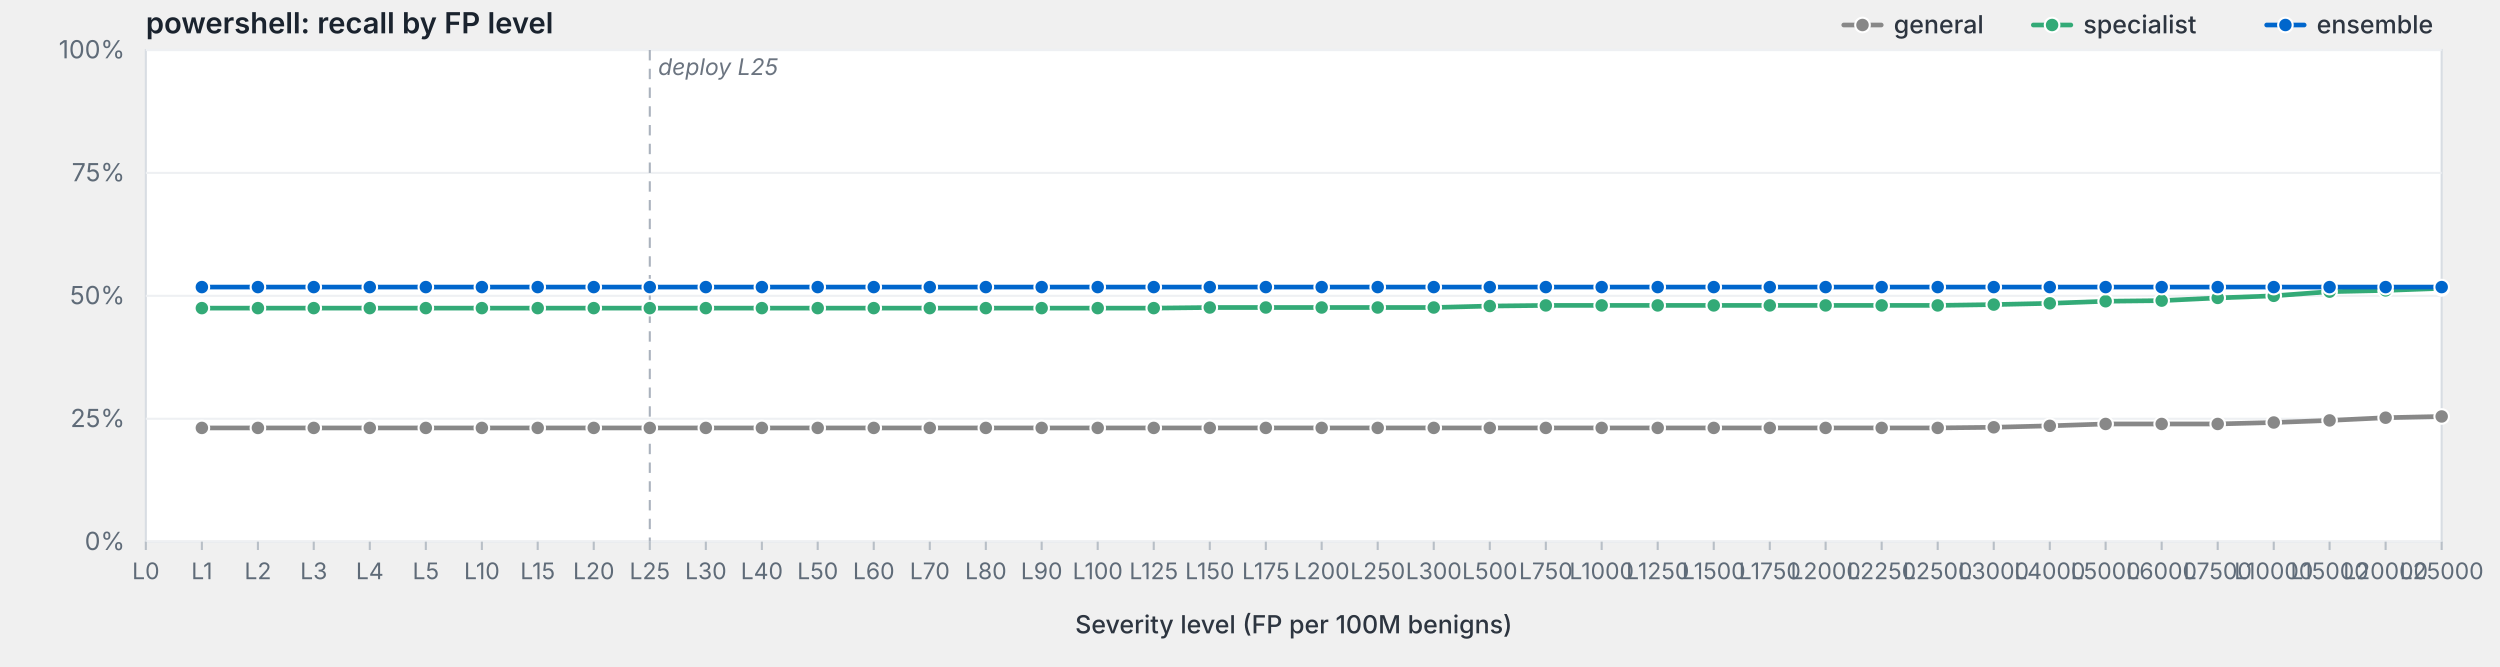
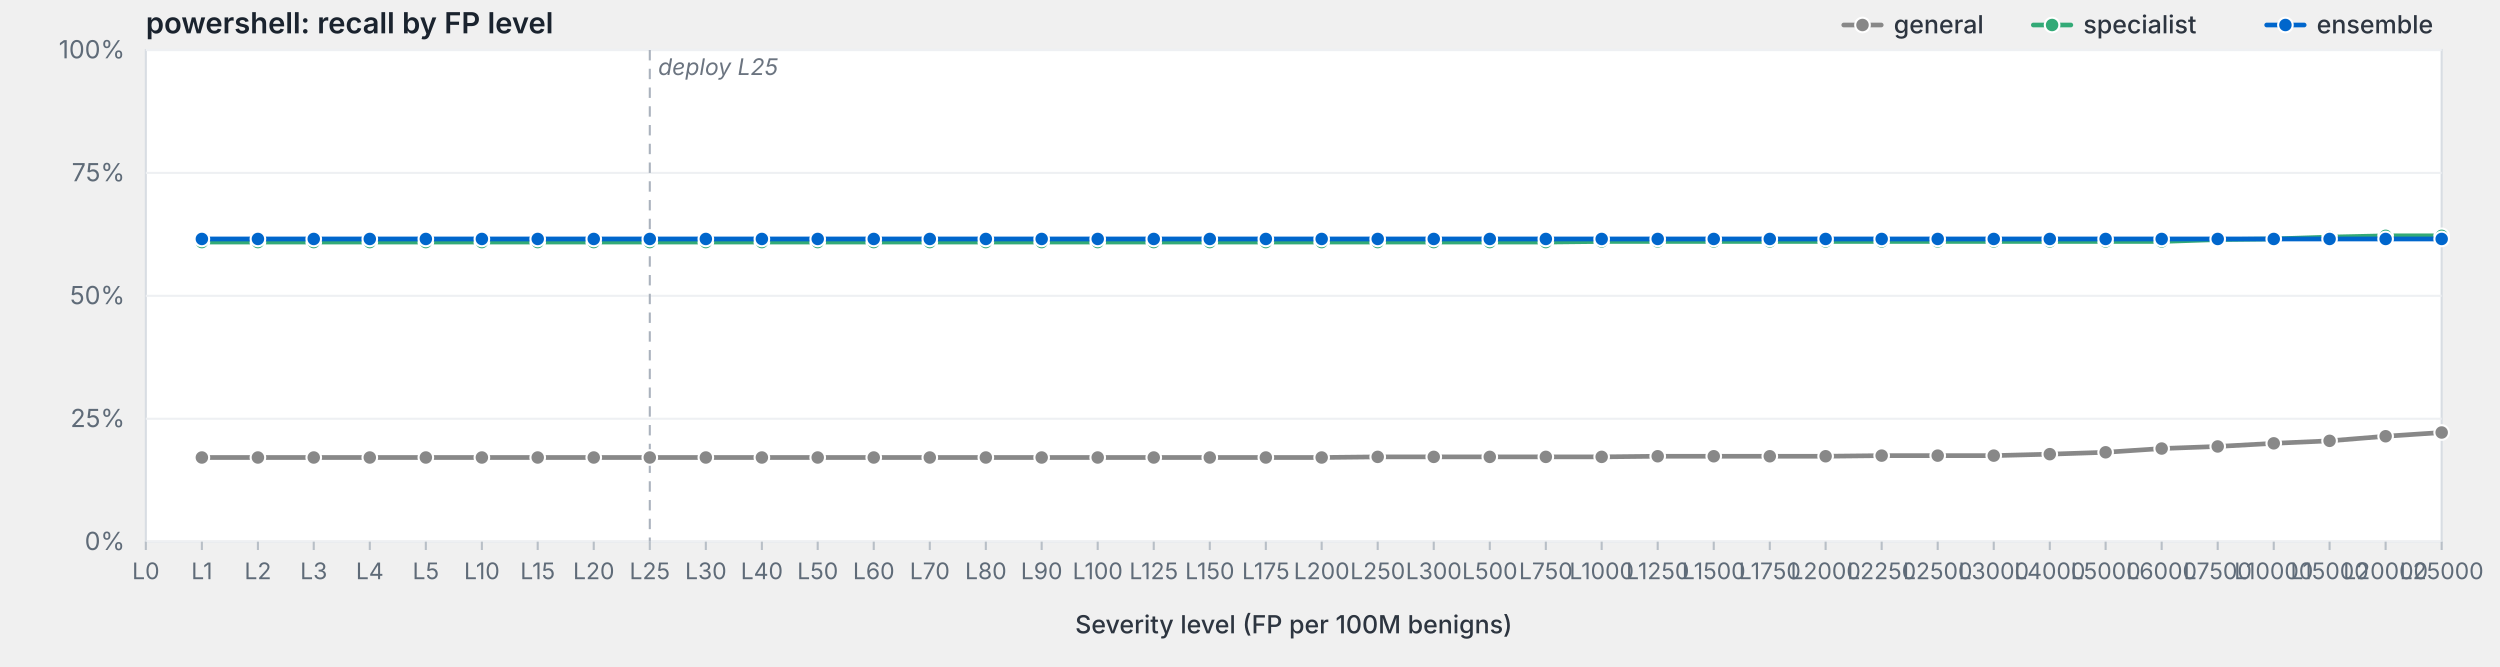
<svg xmlns="http://www.w3.org/2000/svg" viewBox="0 0 1200 320" width="1200" height="320" preserveAspectRatio="xMidYMid meet" role="img" aria-label="powershell: recall by FP level">
  <style>svg { background: #fdfdfd; }.frame { fill: #fff; stroke: #d8dde3; stroke-width: 1; }.grid { stroke: #eef0f3; stroke-width: 1; }.tick { stroke: #b8bfc7; stroke-width: 1; }.axis-label { fill: #5f6b78; font-family: -apple-system, BlinkMacSystemFont, "Segoe UI", system-ui, sans-serif; font-size: 12px; }.x-label { fill: #5f6b78; font-family: -apple-system, BlinkMacSystemFont, "Segoe UI", system-ui, sans-serif; font-size: 11px; }.axis-title { fill: #2d3540; font-family: -apple-system, BlinkMacSystemFont, "Segoe UI", system-ui, sans-serif; font-size: 12px; font-weight: 500; }.title { fill: #1a232e; font-family: -apple-system, BlinkMacSystemFont, "Segoe UI", system-ui, sans-serif; font-size: 14px; font-weight: 600; }.deploy-marker { stroke: #aab2bd; stroke-width: 1; stroke-dasharray: 5,4; }.deploy-label { fill: #6b7480; font-family: -apple-system, BlinkMacSystemFont, "Segoe UI", system-ui, sans-serif; font-size: 11px; font-style: italic; }.curve { fill: none; stroke-width: 2.25; stroke-linejoin: round; stroke-linecap: round; }.marker { stroke: #fff; stroke-width: 1; }.legend-text { fill: #2d3540; font-family: -apple-system, BlinkMacSystemFont, "Segoe UI", system-ui, sans-serif; font-size: 12px; font-weight: 500; }</style>
  <text class="title" x="70" y="16">powershell: recall by FP level</text>
  <rect class="frame" x="70" y="24" width="1102" height="236" />
  <line class="grid" x1="70" y1="260.0" x2="1172" y2="260.0" />
  <text class="axis-label" x="60" y="264.0" text-anchor="end">0%</text>
  <line class="grid" x1="70" y1="201.0" x2="1172" y2="201.0" />
  <text class="axis-label" x="60" y="205.0" text-anchor="end">25%</text>
  <line class="grid" x1="70" y1="142.0" x2="1172" y2="142.0" />
  <text class="axis-label" x="60" y="146.0" text-anchor="end">50%</text>
  <line class="grid" x1="70" y1="83.0" x2="1172" y2="83.0" />
  <text class="axis-label" x="60" y="87.0" text-anchor="end">75%</text>
  <line class="grid" x1="70" y1="24.0" x2="1172" y2="24.0" />
  <text class="axis-label" x="60" y="28.0" text-anchor="end">100%</text>
  <line class="deploy-marker" x1="311.9" y1="24" x2="311.9" y2="260" />
  <text class="deploy-label" x="315.9" y="36" text-anchor="start">deploy L25</text>
  <line class="tick" x1="70.0" y1="260" x2="70.0" y2="264" />
  <text class="x-label" x="70.0" y="278" text-anchor="middle">L0</text>
  <line class="tick" x1="96.9" y1="260" x2="96.9" y2="264" />
  <text class="x-label" x="96.9" y="278" text-anchor="middle">L1</text>
  <line class="tick" x1="123.8" y1="260" x2="123.8" y2="264" />
  <text class="x-label" x="123.8" y="278" text-anchor="middle">L2</text>
  <line class="tick" x1="150.6" y1="260" x2="150.6" y2="264" />
  <text class="x-label" x="150.6" y="278" text-anchor="middle">L3</text>
  <line class="tick" x1="177.5" y1="260" x2="177.5" y2="264" />
  <text class="x-label" x="177.5" y="278" text-anchor="middle">L4</text>
  <line class="tick" x1="204.4" y1="260" x2="204.4" y2="264" />
  <text class="x-label" x="204.4" y="278" text-anchor="middle">L5</text>
  <line class="tick" x1="231.3" y1="260" x2="231.3" y2="264" />
  <text class="x-label" x="231.3" y="278" text-anchor="middle">L10</text>
  <line class="tick" x1="258.1" y1="260" x2="258.1" y2="264" />
  <text class="x-label" x="258.1" y="278" text-anchor="middle">L15</text>
  <line class="tick" x1="285.0" y1="260" x2="285.0" y2="264" />
  <text class="x-label" x="285.0" y="278" text-anchor="middle">L20</text>
  <line class="tick" x1="311.9" y1="260" x2="311.9" y2="264" />
  <text class="x-label" x="311.9" y="278" text-anchor="middle">L25</text>
  <line class="tick" x1="338.8" y1="260" x2="338.8" y2="264" />
  <text class="x-label" x="338.8" y="278" text-anchor="middle">L30</text>
  <line class="tick" x1="365.7" y1="260" x2="365.7" y2="264" />
  <text class="x-label" x="365.7" y="278" text-anchor="middle">L40</text>
  <line class="tick" x1="392.5" y1="260" x2="392.5" y2="264" />
  <text class="x-label" x="392.5" y="278" text-anchor="middle">L50</text>
  <line class="tick" x1="419.4" y1="260" x2="419.4" y2="264" />
  <text class="x-label" x="419.4" y="278" text-anchor="middle">L60</text>
  <line class="tick" x1="446.3" y1="260" x2="446.3" y2="264" />
  <text class="x-label" x="446.3" y="278" text-anchor="middle">L70</text>
  <line class="tick" x1="473.2" y1="260" x2="473.2" y2="264" />
  <text class="x-label" x="473.2" y="278" text-anchor="middle">L80</text>
  <line class="tick" x1="500.0" y1="260" x2="500.0" y2="264" />
  <text class="x-label" x="500.0" y="278" text-anchor="middle">L90</text>
  <line class="tick" x1="526.9" y1="260" x2="526.9" y2="264" />
  <text class="x-label" x="526.9" y="278" text-anchor="middle">L100</text>
  <line class="tick" x1="553.8" y1="260" x2="553.8" y2="264" />
  <text class="x-label" x="553.8" y="278" text-anchor="middle">L125</text>
  <line class="tick" x1="580.7" y1="260" x2="580.7" y2="264" />
  <text class="x-label" x="580.7" y="278" text-anchor="middle">L150</text>
  <line class="tick" x1="607.6" y1="260" x2="607.6" y2="264" />
  <text class="x-label" x="607.6" y="278" text-anchor="middle">L175</text>
  <line class="tick" x1="634.4" y1="260" x2="634.4" y2="264" />
  <text class="x-label" x="634.4" y="278" text-anchor="middle">L200</text>
  <line class="tick" x1="661.3" y1="260" x2="661.3" y2="264" />
  <text class="x-label" x="661.3" y="278" text-anchor="middle">L250</text>
  <line class="tick" x1="688.2" y1="260" x2="688.2" y2="264" />
  <text class="x-label" x="688.2" y="278" text-anchor="middle">L300</text>
  <line class="tick" x1="715.1" y1="260" x2="715.1" y2="264" />
  <text class="x-label" x="715.1" y="278" text-anchor="middle">L500</text>
  <line class="tick" x1="742.0" y1="260" x2="742.0" y2="264" />
  <text class="x-label" x="742.0" y="278" text-anchor="middle">L750</text>
  <line class="tick" x1="768.8" y1="260" x2="768.8" y2="264" />
  <text class="x-label" x="768.8" y="278" text-anchor="middle">L1000</text>
  <line class="tick" x1="795.7" y1="260" x2="795.7" y2="264" />
  <text class="x-label" x="795.7" y="278" text-anchor="middle">L1250</text>
  <line class="tick" x1="822.6" y1="260" x2="822.6" y2="264" />
  <text class="x-label" x="822.6" y="278" text-anchor="middle">L1500</text>
  <line class="tick" x1="849.5" y1="260" x2="849.5" y2="264" />
  <text class="x-label" x="849.5" y="278" text-anchor="middle">L1750</text>
  <line class="tick" x1="876.3" y1="260" x2="876.3" y2="264" />
  <text class="x-label" x="876.3" y="278" text-anchor="middle">L2000</text>
  <line class="tick" x1="903.2" y1="260" x2="903.2" y2="264" />
  <text class="x-label" x="903.2" y="278" text-anchor="middle">L2250</text>
  <line class="tick" x1="930.1" y1="260" x2="930.1" y2="264" />
  <text class="x-label" x="930.1" y="278" text-anchor="middle">L2500</text>
  <line class="tick" x1="957.0" y1="260" x2="957.0" y2="264" />
  <text class="x-label" x="957.0" y="278" text-anchor="middle">L3000</text>
  <line class="tick" x1="983.9" y1="260" x2="983.9" y2="264" />
  <text class="x-label" x="983.9" y="278" text-anchor="middle">L4000</text>
  <line class="tick" x1="1010.7" y1="260" x2="1010.7" y2="264" />
  <text class="x-label" x="1010.7" y="278" text-anchor="middle">L5000</text>
  <line class="tick" x1="1037.6" y1="260" x2="1037.6" y2="264" />
  <text class="x-label" x="1037.6" y="278" text-anchor="middle">L6000</text>
  <line class="tick" x1="1064.5" y1="260" x2="1064.5" y2="264" />
  <text class="x-label" x="1064.5" y="278" text-anchor="middle">L7500</text>
  <line class="tick" x1="1091.4" y1="260" x2="1091.4" y2="264" />
  <text class="x-label" x="1091.4" y="278" text-anchor="middle">L10000</text>
  <line class="tick" x1="1118.2" y1="260" x2="1118.2" y2="264" />
  <text class="x-label" x="1118.2" y="278" text-anchor="middle">L15000</text>
  <line class="tick" x1="1145.1" y1="260" x2="1145.1" y2="264" />
  <text class="x-label" x="1145.1" y="278" text-anchor="middle">L20000</text>
  <line class="tick" x1="1172.0" y1="260" x2="1172.0" y2="264" />
  <text class="x-label" x="1172.0" y="278" text-anchor="middle">L25000</text>
  <text class="axis-title" x="621.0" y="304" text-anchor="middle">Severity level (FP per 100M benigns)</text>
-   <path class="curve" d="M96.9,205.4 L123.8,205.4 L150.6,205.4 L177.5,205.4 L204.4,205.4 L231.3,205.4 L258.1,205.4 L285.0,205.4 L311.9,205.4 L338.8,205.4 L365.7,205.4 L392.5,205.4 L419.4,205.4 L446.3,205.4 L473.2,205.4 L500.0,205.4 L526.9,205.4 L553.8,205.4 L580.7,205.4 L607.6,205.4 L634.4,205.4 L661.3,205.4 L688.2,205.4 L715.1,205.4 L742.0,205.4 L768.8,205.4 L795.7,205.4 L822.6,205.4 L849.5,205.4 L876.3,205.4 L903.2,205.4 L930.1,205.4 L957.0,205.1 L983.9,204.4 L1010.7,203.5 L1037.6,203.5 L1064.5,203.5 L1091.4,202.8 L1118.2,201.8 L1145.1,200.5 L1172.0,199.9" stroke="#888" />
-   <circle class="marker" cx="96.9" cy="205.4" r="3.5" fill="#888" />
-   <circle class="marker" cx="123.8" cy="205.4" r="3.5" fill="#888" />
-   <circle class="marker" cx="150.6" cy="205.4" r="3.5" fill="#888" />
-   <circle class="marker" cx="177.5" cy="205.4" r="3.5" fill="#888" />
-   <circle class="marker" cx="204.4" cy="205.4" r="3.5" fill="#888" />
-   <circle class="marker" cx="231.3" cy="205.4" r="3.5" fill="#888" />
-   <circle class="marker" cx="258.1" cy="205.4" r="3.5" fill="#888" />
-   <circle class="marker" cx="285.0" cy="205.4" r="3.5" fill="#888" />
-   <circle class="marker" cx="311.9" cy="205.4" r="3.5" fill="#888" />
-   <circle class="marker" cx="338.8" cy="205.4" r="3.5" fill="#888" />
-   <circle class="marker" cx="365.7" cy="205.4" r="3.5" fill="#888" />
-   <circle class="marker" cx="392.5" cy="205.4" r="3.5" fill="#888" />
-   <circle class="marker" cx="419.4" cy="205.4" r="3.5" fill="#888" />
-   <circle class="marker" cx="446.3" cy="205.4" r="3.5" fill="#888" />
-   <circle class="marker" cx="473.2" cy="205.4" r="3.5" fill="#888" />
-   <circle class="marker" cx="500.0" cy="205.4" r="3.5" fill="#888" />
-   <circle class="marker" cx="526.9" cy="205.4" r="3.5" fill="#888" />
-   <circle class="marker" cx="553.8" cy="205.4" r="3.5" fill="#888" />
-   <circle class="marker" cx="580.7" cy="205.4" r="3.5" fill="#888" />
-   <circle class="marker" cx="607.6" cy="205.4" r="3.5" fill="#888" />
-   <circle class="marker" cx="634.4" cy="205.4" r="3.5" fill="#888" />
-   <circle class="marker" cx="661.3" cy="205.4" r="3.5" fill="#888" />
-   <circle class="marker" cx="688.2" cy="205.4" r="3.5" fill="#888" />
-   <circle class="marker" cx="715.1" cy="205.4" r="3.5" fill="#888" />
-   <circle class="marker" cx="742.0" cy="205.4" r="3.5" fill="#888" />
-   <circle class="marker" cx="768.8" cy="205.4" r="3.5" fill="#888" />
-   <circle class="marker" cx="795.7" cy="205.4" r="3.5" fill="#888" />
-   <circle class="marker" cx="822.6" cy="205.4" r="3.5" fill="#888" />
-   <circle class="marker" cx="849.5" cy="205.4" r="3.5" fill="#888" />
-   <circle class="marker" cx="876.3" cy="205.4" r="3.5" fill="#888" />
-   <circle class="marker" cx="903.2" cy="205.4" r="3.5" fill="#888" />
-   <circle class="marker" cx="930.1" cy="205.4" r="3.5" fill="#888" />
-   <circle class="marker" cx="957.0" cy="205.1" r="3.5" fill="#888" />
-   <circle class="marker" cx="983.9" cy="204.4" r="3.5" fill="#888" />
-   <circle class="marker" cx="1010.7" cy="203.5" r="3.5" fill="#888" />
-   <circle class="marker" cx="1037.6" cy="203.5" r="3.5" fill="#888" />
-   <circle class="marker" cx="1064.5" cy="203.5" r="3.5" fill="#888" />
-   <circle class="marker" cx="1091.4" cy="202.8" r="3.5" fill="#888" />
-   <circle class="marker" cx="1118.2" cy="201.8" r="3.5" fill="#888" />
-   <circle class="marker" cx="1145.1" cy="200.5" r="3.5" fill="#888" />
-   <circle class="marker" cx="1172.0" cy="199.9" r="3.5" fill="#888" />
-   <path class="curve" d="M96.9,147.9 L123.8,147.9 L150.6,147.9 L177.5,147.9 L204.4,147.9 L231.3,147.9 L258.1,147.9 L285.0,147.9 L311.9,147.9 L338.8,147.9 L365.7,147.9 L392.5,147.9 L419.4,147.9 L446.3,147.9 L473.2,147.9 L500.0,147.9 L526.9,147.9 L553.8,147.9 L580.7,147.6 L607.6,147.6 L634.4,147.6 L661.3,147.6 L688.2,147.6 L715.1,146.9 L742.0,146.6 L768.8,146.6 L795.7,146.6 L822.6,146.6 L849.5,146.6 L876.3,146.6 L903.2,146.6 L930.1,146.6 L957.0,146.2 L983.9,145.6 L1010.7,144.6 L1037.6,144.3 L1064.5,143.0 L1091.4,142.0 L1118.2,140.0 L1145.1,139.4 L1172.0,138.4" stroke="#3a7" />
-   <circle class="marker" cx="96.9" cy="147.9" r="3.5" fill="#3a7" />
-   <circle class="marker" cx="123.8" cy="147.9" r="3.5" fill="#3a7" />
-   <circle class="marker" cx="150.6" cy="147.9" r="3.5" fill="#3a7" />
-   <circle class="marker" cx="177.5" cy="147.9" r="3.5" fill="#3a7" />
-   <circle class="marker" cx="204.4" cy="147.9" r="3.5" fill="#3a7" />
-   <circle class="marker" cx="231.3" cy="147.9" r="3.5" fill="#3a7" />
-   <circle class="marker" cx="258.1" cy="147.9" r="3.5" fill="#3a7" />
-   <circle class="marker" cx="285.0" cy="147.9" r="3.5" fill="#3a7" />
-   <circle class="marker" cx="311.9" cy="147.9" r="3.5" fill="#3a7" />
-   <circle class="marker" cx="338.8" cy="147.9" r="3.5" fill="#3a7" />
-   <circle class="marker" cx="365.7" cy="147.9" r="3.5" fill="#3a7" />
-   <circle class="marker" cx="392.5" cy="147.9" r="3.5" fill="#3a7" />
-   <circle class="marker" cx="419.4" cy="147.9" r="3.5" fill="#3a7" />
-   <circle class="marker" cx="446.3" cy="147.9" r="3.5" fill="#3a7" />
-   <circle class="marker" cx="473.2" cy="147.9" r="3.5" fill="#3a7" />
-   <circle class="marker" cx="500.0" cy="147.9" r="3.5" fill="#3a7" />
-   <circle class="marker" cx="526.9" cy="147.9" r="3.5" fill="#3a7" />
-   <circle class="marker" cx="553.8" cy="147.9" r="3.5" fill="#3a7" />
-   <circle class="marker" cx="580.7" cy="147.6" r="3.5" fill="#3a7" />
-   <circle class="marker" cx="607.6" cy="147.6" r="3.5" fill="#3a7" />
-   <circle class="marker" cx="634.4" cy="147.6" r="3.5" fill="#3a7" />
-   <circle class="marker" cx="661.3" cy="147.6" r="3.5" fill="#3a7" />
-   <circle class="marker" cx="688.2" cy="147.6" r="3.5" fill="#3a7" />
-   <circle class="marker" cx="715.1" cy="146.9" r="3.5" fill="#3a7" />
-   <circle class="marker" cx="742.0" cy="146.6" r="3.5" fill="#3a7" />
-   <circle class="marker" cx="768.8" cy="146.6" r="3.5" fill="#3a7" />
-   <circle class="marker" cx="795.7" cy="146.6" r="3.5" fill="#3a7" />
-   <circle class="marker" cx="822.6" cy="146.6" r="3.5" fill="#3a7" />
-   <circle class="marker" cx="849.5" cy="146.6" r="3.5" fill="#3a7" />
-   <circle class="marker" cx="876.3" cy="146.6" r="3.5" fill="#3a7" />
-   <circle class="marker" cx="903.2" cy="146.6" r="3.5" fill="#3a7" />
-   <circle class="marker" cx="930.1" cy="146.6" r="3.5" fill="#3a7" />
-   <circle class="marker" cx="957.0" cy="146.2" r="3.5" fill="#3a7" />
-   <circle class="marker" cx="983.9" cy="145.6" r="3.5" fill="#3a7" />
-   <circle class="marker" cx="1010.7" cy="144.6" r="3.5" fill="#3a7" />
-   <circle class="marker" cx="1037.6" cy="144.3" r="3.5" fill="#3a7" />
-   <circle class="marker" cx="1064.5" cy="143.0" r="3.5" fill="#3a7" />
-   <circle class="marker" cx="1091.4" cy="142.0" r="3.5" fill="#3a7" />
-   <circle class="marker" cx="1118.2" cy="140.0" r="3.5" fill="#3a7" />
-   <circle class="marker" cx="1145.1" cy="139.4" r="3.5" fill="#3a7" />
-   <circle class="marker" cx="1172.0" cy="138.4" r="3.5" fill="#3a7" />
-   <path class="curve" d="M96.9,137.8 L123.8,137.8 L150.6,137.8 L177.5,137.8 L204.4,137.8 L231.3,137.8 L258.1,137.8 L285.0,137.8 L311.9,137.8 L338.8,137.8 L365.7,137.8 L392.5,137.8 L419.4,137.8 L446.3,137.8 L473.2,137.8 L500.0,137.8 L526.9,137.8 L553.8,137.8 L580.7,137.8 L607.6,137.8 L634.4,137.8 L661.3,137.8 L688.2,137.8 L715.1,137.8 L742.0,137.8 L768.8,137.8 L795.7,137.8 L822.6,137.8 L849.5,137.8 L876.3,137.8 L903.2,137.8 L930.1,137.8 L957.0,137.8 L983.9,137.8 L1010.7,137.8 L1037.6,137.8 L1064.5,137.8 L1091.4,137.8 L1118.2,137.8 L1145.1,137.8 L1172.0,137.8" stroke="#06c" />
-   <circle class="marker" cx="96.9" cy="137.8" r="3.5" fill="#06c" />
-   <circle class="marker" cx="123.8" cy="137.8" r="3.5" fill="#06c" />
-   <circle class="marker" cx="150.6" cy="137.8" r="3.5" fill="#06c" />
-   <circle class="marker" cx="177.5" cy="137.8" r="3.5" fill="#06c" />
-   <circle class="marker" cx="204.4" cy="137.8" r="3.5" fill="#06c" />
-   <circle class="marker" cx="231.3" cy="137.8" r="3.5" fill="#06c" />
-   <circle class="marker" cx="258.1" cy="137.8" r="3.5" fill="#06c" />
-   <circle class="marker" cx="285.0" cy="137.8" r="3.5" fill="#06c" />
-   <circle class="marker" cx="311.9" cy="137.8" r="3.5" fill="#06c" />
-   <circle class="marker" cx="338.8" cy="137.8" r="3.5" fill="#06c" />
-   <circle class="marker" cx="365.7" cy="137.8" r="3.5" fill="#06c" />
-   <circle class="marker" cx="392.5" cy="137.8" r="3.5" fill="#06c" />
-   <circle class="marker" cx="419.4" cy="137.8" r="3.5" fill="#06c" />
-   <circle class="marker" cx="446.3" cy="137.8" r="3.5" fill="#06c" />
-   <circle class="marker" cx="473.2" cy="137.8" r="3.5" fill="#06c" />
-   <circle class="marker" cx="500.0" cy="137.8" r="3.5" fill="#06c" />
-   <circle class="marker" cx="526.9" cy="137.8" r="3.5" fill="#06c" />
-   <circle class="marker" cx="553.8" cy="137.8" r="3.5" fill="#06c" />
-   <circle class="marker" cx="580.7" cy="137.8" r="3.5" fill="#06c" />
-   <circle class="marker" cx="607.6" cy="137.8" r="3.5" fill="#06c" />
-   <circle class="marker" cx="634.4" cy="137.8" r="3.5" fill="#06c" />
-   <circle class="marker" cx="661.3" cy="137.8" r="3.5" fill="#06c" />
-   <circle class="marker" cx="688.2" cy="137.8" r="3.5" fill="#06c" />
-   <circle class="marker" cx="715.1" cy="137.8" r="3.5" fill="#06c" />
-   <circle class="marker" cx="742.0" cy="137.8" r="3.5" fill="#06c" />
-   <circle class="marker" cx="768.8" cy="137.8" r="3.5" fill="#06c" />
-   <circle class="marker" cx="795.7" cy="137.8" r="3.5" fill="#06c" />
-   <circle class="marker" cx="822.6" cy="137.8" r="3.5" fill="#06c" />
-   <circle class="marker" cx="849.5" cy="137.8" r="3.5" fill="#06c" />
-   <circle class="marker" cx="876.3" cy="137.8" r="3.5" fill="#06c" />
-   <circle class="marker" cx="903.2" cy="137.8" r="3.5" fill="#06c" />
-   <circle class="marker" cx="930.1" cy="137.8" r="3.5" fill="#06c" />
-   <circle class="marker" cx="957.0" cy="137.8" r="3.5" fill="#06c" />
-   <circle class="marker" cx="983.9" cy="137.8" r="3.5" fill="#06c" />
-   <circle class="marker" cx="1010.7" cy="137.8" r="3.5" fill="#06c" />
-   <circle class="marker" cx="1037.6" cy="137.8" r="3.5" fill="#06c" />
-   <circle class="marker" cx="1064.5" cy="137.8" r="3.5" fill="#06c" />
-   <circle class="marker" cx="1091.4" cy="137.8" r="3.5" fill="#06c" />
-   <circle class="marker" cx="1118.2" cy="137.8" r="3.5" fill="#06c" />
-   <circle class="marker" cx="1145.1" cy="137.8" r="3.5" fill="#06c" />
-   <circle class="marker" cx="1172.0" cy="137.8" r="3.5" fill="#06c" />
+   <path class="curve" d="M96.9,219.6 L123.8,219.6 L150.6,219.6 L177.5,219.6 L204.4,219.6 L231.3,219.6 L258.1,219.6 L285.0,219.6 L311.9,219.6 L338.8,219.6 L365.7,219.6 L392.5,219.6 L419.4,219.6 L446.3,219.6 L473.2,219.6 L500.0,219.6 L526.9,219.6 L553.8,219.6 L580.7,219.6 L607.6,219.6 L634.4,219.6 L661.3,219.3 L688.2,219.3 L715.1,219.3 L742.0,219.3 L768.8,219.3 L795.7,219.0 L822.6,219.0 L849.5,219.0 L876.3,219.0 L903.2,218.7 L930.1,218.7 L957.0,218.7 L983.9,218.0 L1010.7,217.1 L1037.6,215.3 L1064.5,214.3 L1091.4,212.8 L1118.2,211.6 L1145.1,209.4 L1172.0,207.6" stroke="#888" />
+   <circle class="marker" cx="96.9" cy="219.6" r="3.5" fill="#888" />
+   <circle class="marker" cx="123.8" cy="219.6" r="3.5" fill="#888" />
+   <circle class="marker" cx="150.6" cy="219.6" r="3.5" fill="#888" />
+   <circle class="marker" cx="177.5" cy="219.6" r="3.5" fill="#888" />
+   <circle class="marker" cx="204.4" cy="219.6" r="3.5" fill="#888" />
+   <circle class="marker" cx="231.3" cy="219.6" r="3.5" fill="#888" />
+   <circle class="marker" cx="258.1" cy="219.6" r="3.5" fill="#888" />
+   <circle class="marker" cx="285.0" cy="219.6" r="3.5" fill="#888" />
+   <circle class="marker" cx="311.9" cy="219.6" r="3.5" fill="#888" />
+   <circle class="marker" cx="338.8" cy="219.6" r="3.5" fill="#888" />
+   <circle class="marker" cx="365.7" cy="219.6" r="3.5" fill="#888" />
+   <circle class="marker" cx="392.5" cy="219.6" r="3.5" fill="#888" />
+   <circle class="marker" cx="419.4" cy="219.6" r="3.5" fill="#888" />
+   <circle class="marker" cx="446.3" cy="219.6" r="3.5" fill="#888" />
+   <circle class="marker" cx="473.2" cy="219.6" r="3.5" fill="#888" />
+   <circle class="marker" cx="500.0" cy="219.6" r="3.5" fill="#888" />
+   <circle class="marker" cx="526.9" cy="219.6" r="3.5" fill="#888" />
+   <circle class="marker" cx="553.8" cy="219.6" r="3.5" fill="#888" />
+   <circle class="marker" cx="580.7" cy="219.6" r="3.5" fill="#888" />
+   <circle class="marker" cx="607.6" cy="219.6" r="3.5" fill="#888" />
+   <circle class="marker" cx="634.4" cy="219.6" r="3.5" fill="#888" />
+   <circle class="marker" cx="661.3" cy="219.3" r="3.5" fill="#888" />
+   <circle class="marker" cx="688.2" cy="219.3" r="3.5" fill="#888" />
+   <circle class="marker" cx="715.1" cy="219.3" r="3.5" fill="#888" />
+   <circle class="marker" cx="742.0" cy="219.3" r="3.5" fill="#888" />
+   <circle class="marker" cx="768.8" cy="219.3" r="3.5" fill="#888" />
+   <circle class="marker" cx="795.7" cy="219.0" r="3.5" fill="#888" />
+   <circle class="marker" cx="822.6" cy="219.0" r="3.5" fill="#888" />
+   <circle class="marker" cx="849.5" cy="219.0" r="3.5" fill="#888" />
+   <circle class="marker" cx="876.3" cy="219.0" r="3.5" fill="#888" />
+   <circle class="marker" cx="903.2" cy="218.7" r="3.5" fill="#888" />
+   <circle class="marker" cx="930.1" cy="218.7" r="3.5" fill="#888" />
+   <circle class="marker" cx="957.0" cy="218.7" r="3.5" fill="#888" />
+   <circle class="marker" cx="983.9" cy="218.0" r="3.5" fill="#888" />
+   <circle class="marker" cx="1010.7" cy="217.1" r="3.5" fill="#888" />
+   <circle class="marker" cx="1037.6" cy="215.3" r="3.5" fill="#888" />
+   <circle class="marker" cx="1064.5" cy="214.3" r="3.5" fill="#888" />
+   <circle class="marker" cx="1091.4" cy="212.8" r="3.5" fill="#888" />
+   <circle class="marker" cx="1118.2" cy="211.6" r="3.5" fill="#888" />
+   <circle class="marker" cx="1145.1" cy="209.4" r="3.5" fill="#888" />
+   <circle class="marker" cx="1172.0" cy="207.6" r="3.5" fill="#888" />
+   <path class="curve" d="M96.9,116.2 L123.8,116.2 L150.6,116.2 L177.5,116.2 L204.4,116.2 L231.3,116.2 L258.1,116.2 L285.0,116.2 L311.9,116.2 L338.8,116.2 L365.7,116.2 L392.5,116.2 L419.4,116.2 L446.3,116.2 L473.2,116.2 L500.0,116.2 L526.9,116.2 L553.8,116.2 L580.7,116.2 L607.6,116.2 L634.4,116.2 L661.3,116.2 L688.2,116.2 L715.1,116.2 L742.0,116.2 L768.8,115.9 L795.7,115.9 L822.6,115.9 L849.5,115.9 L876.3,115.9 L903.2,115.9 L930.1,115.9 L957.0,115.9 L983.9,115.9 L1010.7,115.9 L1037.6,115.9 L1064.5,115.0 L1091.4,114.7 L1118.2,113.8 L1145.1,113.2 L1172.0,113.2" stroke="#3a7" />
+   <circle class="marker" cx="96.9" cy="116.2" r="3.5" fill="#3a7" />
+   <circle class="marker" cx="123.8" cy="116.2" r="3.5" fill="#3a7" />
+   <circle class="marker" cx="150.6" cy="116.2" r="3.5" fill="#3a7" />
+   <circle class="marker" cx="177.5" cy="116.2" r="3.5" fill="#3a7" />
+   <circle class="marker" cx="204.4" cy="116.2" r="3.5" fill="#3a7" />
+   <circle class="marker" cx="231.3" cy="116.2" r="3.5" fill="#3a7" />
+   <circle class="marker" cx="258.1" cy="116.2" r="3.5" fill="#3a7" />
+   <circle class="marker" cx="285.0" cy="116.2" r="3.5" fill="#3a7" />
+   <circle class="marker" cx="311.9" cy="116.2" r="3.5" fill="#3a7" />
+   <circle class="marker" cx="338.8" cy="116.2" r="3.5" fill="#3a7" />
+   <circle class="marker" cx="365.7" cy="116.2" r="3.5" fill="#3a7" />
+   <circle class="marker" cx="392.5" cy="116.2" r="3.5" fill="#3a7" />
+   <circle class="marker" cx="419.4" cy="116.2" r="3.5" fill="#3a7" />
+   <circle class="marker" cx="446.3" cy="116.2" r="3.5" fill="#3a7" />
+   <circle class="marker" cx="473.2" cy="116.2" r="3.5" fill="#3a7" />
+   <circle class="marker" cx="500.0" cy="116.2" r="3.5" fill="#3a7" />
+   <circle class="marker" cx="526.9" cy="116.2" r="3.5" fill="#3a7" />
+   <circle class="marker" cx="553.8" cy="116.2" r="3.5" fill="#3a7" />
+   <circle class="marker" cx="580.7" cy="116.2" r="3.5" fill="#3a7" />
+   <circle class="marker" cx="607.6" cy="116.2" r="3.5" fill="#3a7" />
+   <circle class="marker" cx="634.4" cy="116.2" r="3.5" fill="#3a7" />
+   <circle class="marker" cx="661.3" cy="116.2" r="3.5" fill="#3a7" />
+   <circle class="marker" cx="688.2" cy="116.2" r="3.5" fill="#3a7" />
+   <circle class="marker" cx="715.1" cy="116.2" r="3.5" fill="#3a7" />
+   <circle class="marker" cx="742.0" cy="116.2" r="3.5" fill="#3a7" />
+   <circle class="marker" cx="768.8" cy="115.9" r="3.5" fill="#3a7" />
+   <circle class="marker" cx="795.7" cy="115.9" r="3.5" fill="#3a7" />
+   <circle class="marker" cx="822.6" cy="115.9" r="3.5" fill="#3a7" />
+   <circle class="marker" cx="849.5" cy="115.9" r="3.5" fill="#3a7" />
+   <circle class="marker" cx="876.3" cy="115.9" r="3.5" fill="#3a7" />
+   <circle class="marker" cx="903.2" cy="115.9" r="3.5" fill="#3a7" />
+   <circle class="marker" cx="930.1" cy="115.9" r="3.5" fill="#3a7" />
+   <circle class="marker" cx="957.0" cy="115.9" r="3.5" fill="#3a7" />
+   <circle class="marker" cx="983.9" cy="115.9" r="3.5" fill="#3a7" />
+   <circle class="marker" cx="1010.7" cy="115.9" r="3.5" fill="#3a7" />
+   <circle class="marker" cx="1037.6" cy="115.9" r="3.5" fill="#3a7" />
+   <circle class="marker" cx="1064.5" cy="115.0" r="3.5" fill="#3a7" />
+   <circle class="marker" cx="1091.4" cy="114.7" r="3.5" fill="#3a7" />
+   <circle class="marker" cx="1118.2" cy="113.8" r="3.5" fill="#3a7" />
+   <circle class="marker" cx="1145.1" cy="113.2" r="3.5" fill="#3a7" />
+   <circle class="marker" cx="1172.0" cy="113.2" r="3.5" fill="#3a7" />
+   <path class="curve" d="M96.9,114.7 L123.8,114.7 L150.6,114.7 L177.5,114.7 L204.4,114.7 L231.3,114.7 L258.1,114.7 L285.0,114.7 L311.9,114.7 L338.8,114.7 L365.7,114.7 L392.5,114.7 L419.4,114.7 L446.3,114.7 L473.2,114.7 L500.0,114.7 L526.9,114.7 L553.8,114.7 L580.7,114.7 L607.6,114.7 L634.4,114.7 L661.3,114.7 L688.2,114.7 L715.1,114.7 L742.0,114.7 L768.8,114.7 L795.7,114.7 L822.6,114.7 L849.5,114.7 L876.3,114.7 L903.2,114.7 L930.1,114.7 L957.0,114.7 L983.9,114.7 L1010.7,114.7 L1037.6,114.7 L1064.5,114.7 L1091.4,114.7 L1118.2,114.7 L1145.1,114.7 L1172.0,114.7" stroke="#06c" />
+   <circle class="marker" cx="96.9" cy="114.7" r="3.5" fill="#06c" />
+   <circle class="marker" cx="123.8" cy="114.7" r="3.5" fill="#06c" />
+   <circle class="marker" cx="150.6" cy="114.7" r="3.5" fill="#06c" />
+   <circle class="marker" cx="177.5" cy="114.7" r="3.5" fill="#06c" />
+   <circle class="marker" cx="204.4" cy="114.7" r="3.5" fill="#06c" />
+   <circle class="marker" cx="231.3" cy="114.7" r="3.5" fill="#06c" />
+   <circle class="marker" cx="258.1" cy="114.7" r="3.5" fill="#06c" />
+   <circle class="marker" cx="285.0" cy="114.7" r="3.5" fill="#06c" />
+   <circle class="marker" cx="311.9" cy="114.7" r="3.5" fill="#06c" />
+   <circle class="marker" cx="338.8" cy="114.7" r="3.5" fill="#06c" />
+   <circle class="marker" cx="365.7" cy="114.7" r="3.5" fill="#06c" />
+   <circle class="marker" cx="392.5" cy="114.7" r="3.5" fill="#06c" />
+   <circle class="marker" cx="419.4" cy="114.7" r="3.5" fill="#06c" />
+   <circle class="marker" cx="446.3" cy="114.7" r="3.5" fill="#06c" />
+   <circle class="marker" cx="473.2" cy="114.7" r="3.5" fill="#06c" />
+   <circle class="marker" cx="500.0" cy="114.7" r="3.5" fill="#06c" />
+   <circle class="marker" cx="526.9" cy="114.7" r="3.5" fill="#06c" />
+   <circle class="marker" cx="553.8" cy="114.7" r="3.5" fill="#06c" />
+   <circle class="marker" cx="580.7" cy="114.7" r="3.5" fill="#06c" />
+   <circle class="marker" cx="607.6" cy="114.7" r="3.5" fill="#06c" />
+   <circle class="marker" cx="634.4" cy="114.7" r="3.5" fill="#06c" />
+   <circle class="marker" cx="661.3" cy="114.7" r="3.5" fill="#06c" />
+   <circle class="marker" cx="688.2" cy="114.7" r="3.5" fill="#06c" />
+   <circle class="marker" cx="715.1" cy="114.7" r="3.5" fill="#06c" />
+   <circle class="marker" cx="742.0" cy="114.7" r="3.5" fill="#06c" />
+   <circle class="marker" cx="768.8" cy="114.7" r="3.5" fill="#06c" />
+   <circle class="marker" cx="795.7" cy="114.7" r="3.5" fill="#06c" />
+   <circle class="marker" cx="822.6" cy="114.7" r="3.5" fill="#06c" />
+   <circle class="marker" cx="849.5" cy="114.7" r="3.5" fill="#06c" />
+   <circle class="marker" cx="876.3" cy="114.7" r="3.5" fill="#06c" />
+   <circle class="marker" cx="903.2" cy="114.7" r="3.5" fill="#06c" />
+   <circle class="marker" cx="930.1" cy="114.7" r="3.5" fill="#06c" />
+   <circle class="marker" cx="957.0" cy="114.7" r="3.5" fill="#06c" />
+   <circle class="marker" cx="983.9" cy="114.7" r="3.5" fill="#06c" />
+   <circle class="marker" cx="1010.7" cy="114.7" r="3.5" fill="#06c" />
+   <circle class="marker" cx="1037.6" cy="114.7" r="3.5" fill="#06c" />
+   <circle class="marker" cx="1064.5" cy="114.7" r="3.5" fill="#06c" />
+   <circle class="marker" cx="1091.4" cy="114.7" r="3.5" fill="#06c" />
+   <circle class="marker" cx="1118.2" cy="114.7" r="3.5" fill="#06c" />
+   <circle class="marker" cx="1145.1" cy="114.7" r="3.5" fill="#06c" />
+   <circle class="marker" cx="1172.0" cy="114.7" r="3.5" fill="#06c" />
  <line x1="1088.0" y1="12.0" x2="1106.0" y2="12.0" stroke="#06c" stroke-width="2.25" stroke-linecap="round" />
  <circle cx="1097.0" cy="12.0" r="3.5" fill="#06c" stroke="#fff" stroke-width="1" />
  <text class="legend-text" x="1112.0" y="16.0">ensemble</text>
  <line x1="976.0" y1="12.0" x2="994.0" y2="12.0" stroke="#3a7" stroke-width="2.25" stroke-linecap="round" />
  <circle cx="985.0" cy="12.0" r="3.5" fill="#3a7" stroke="#fff" stroke-width="1" />
  <text class="legend-text" x="1000.0" y="16.0">specialist</text>
  <line x1="885.0" y1="12.0" x2="903.0" y2="12.0" stroke="#888" stroke-width="2.25" stroke-linecap="round" />
  <circle cx="894.0" cy="12.0" r="3.5" fill="#888" stroke="#fff" stroke-width="1" />
  <text class="legend-text" x="909.0" y="16.0">general</text>
</svg>
